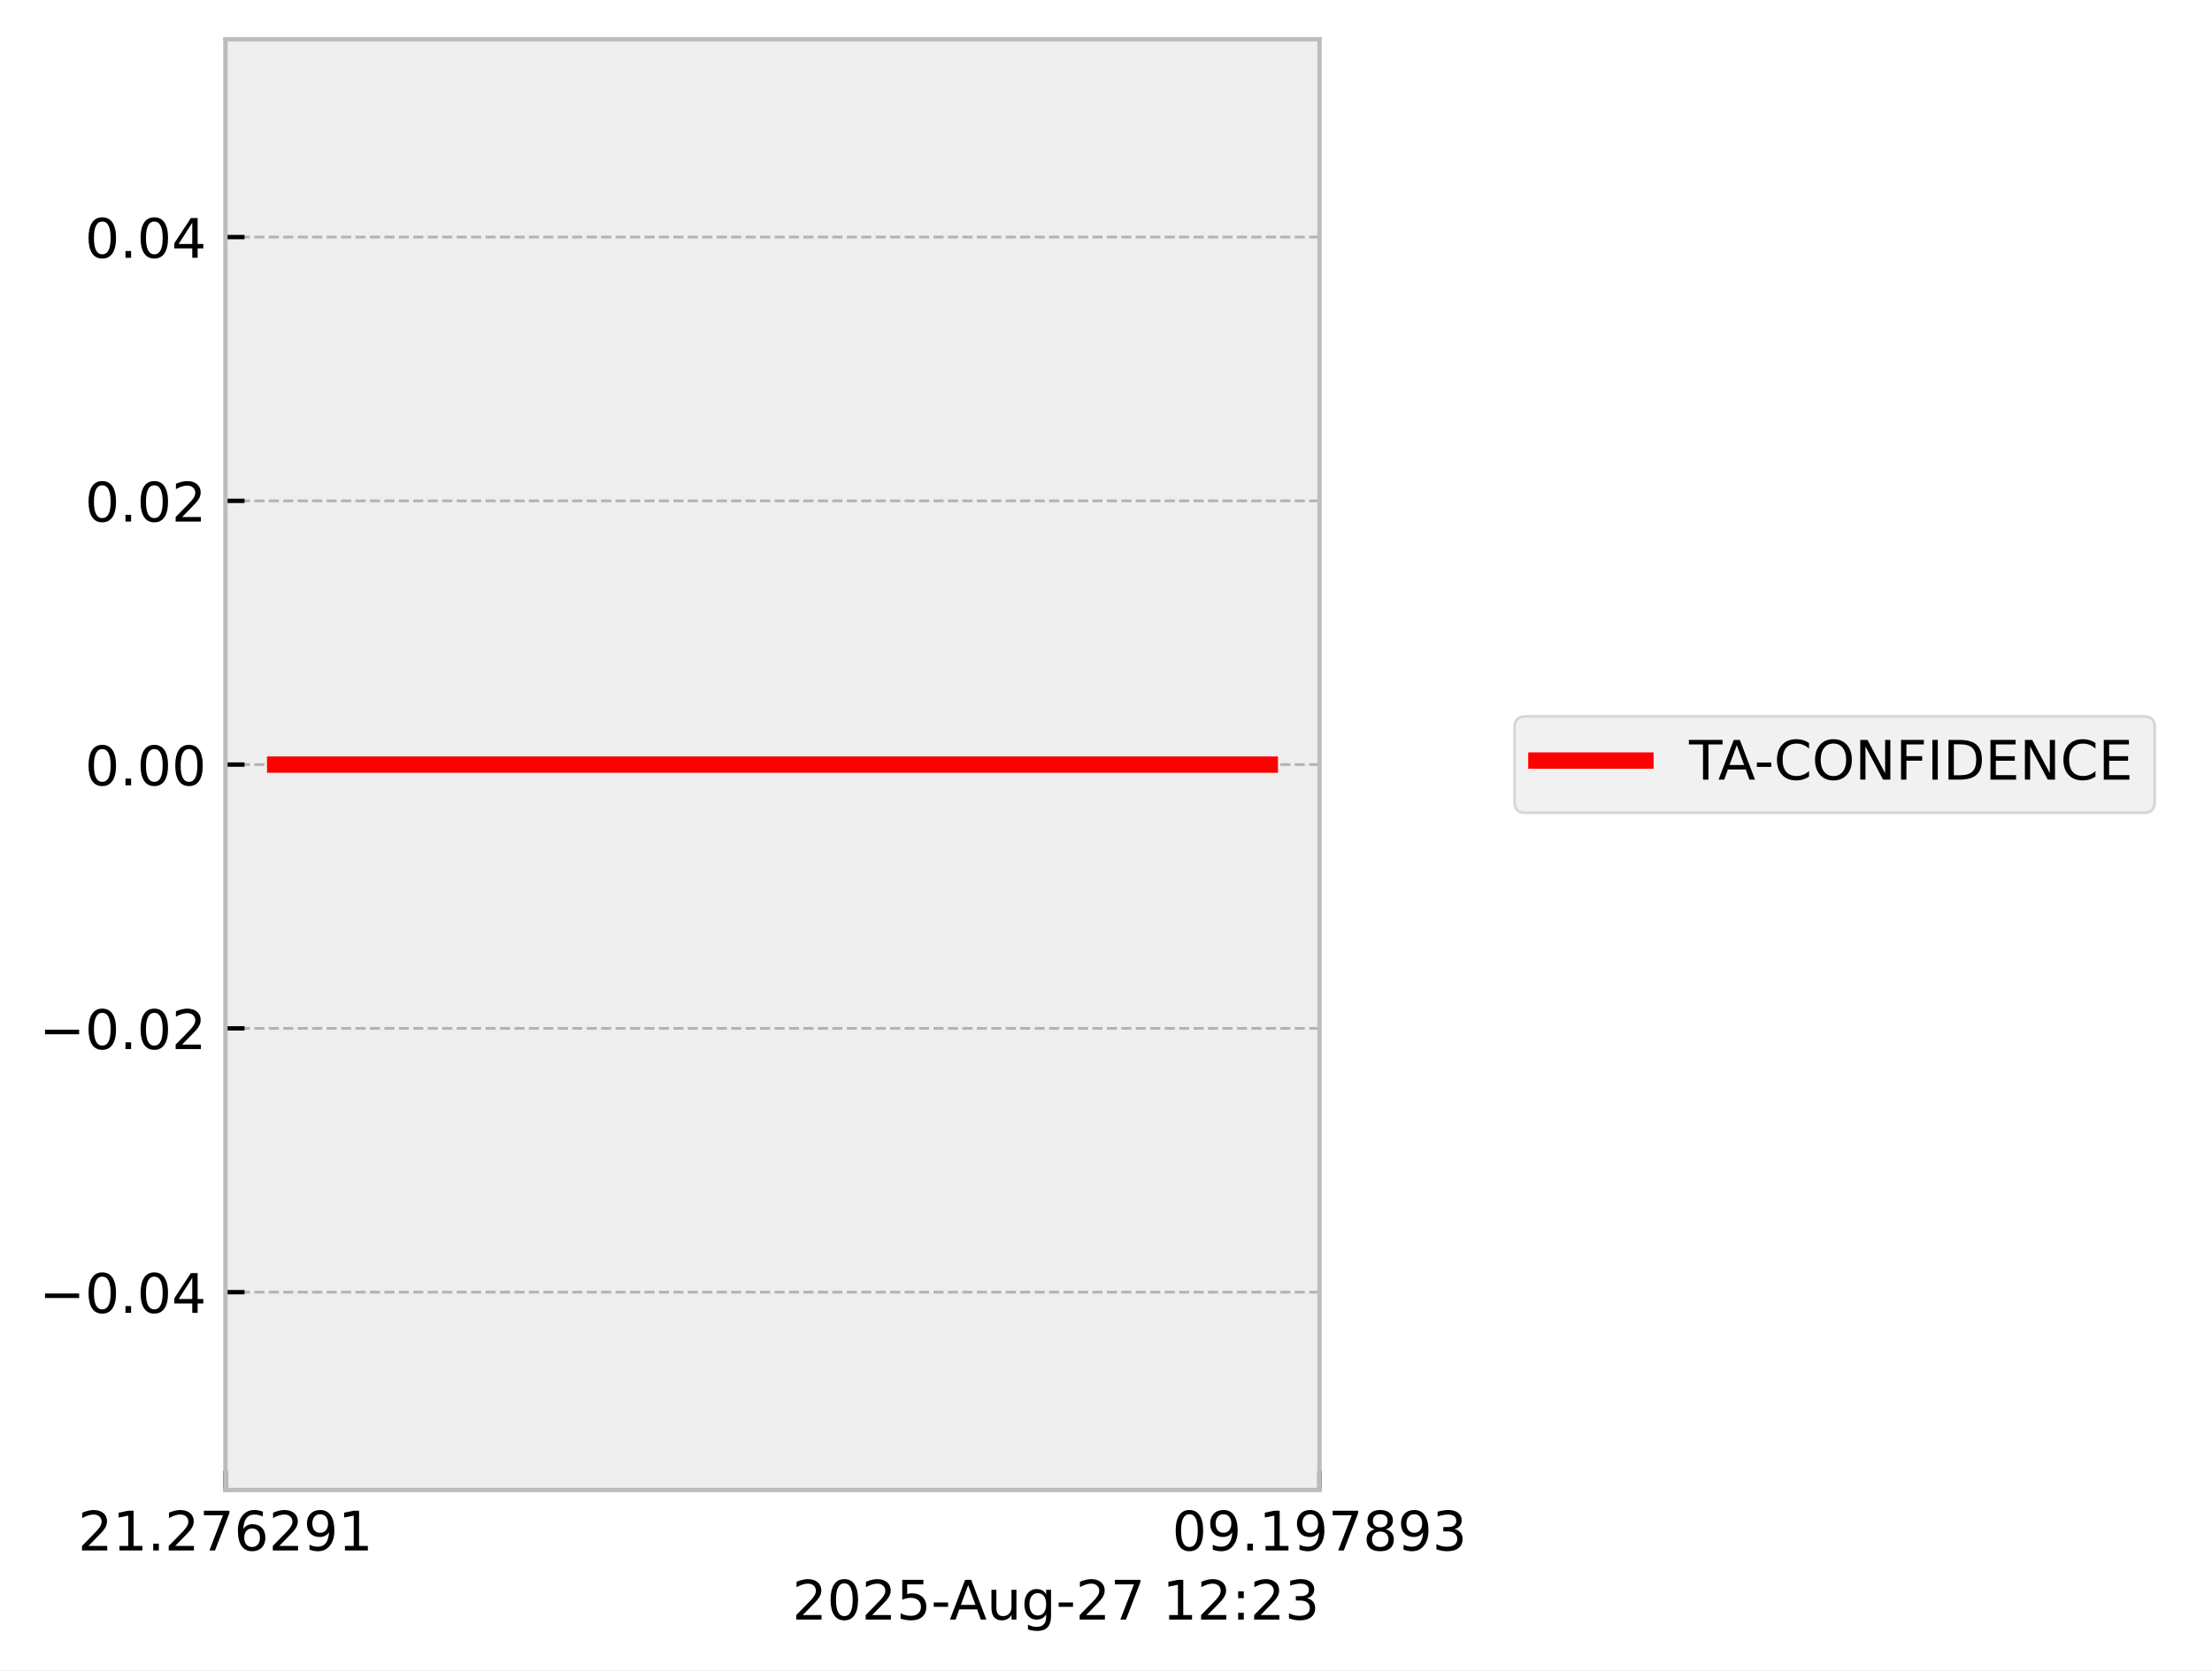
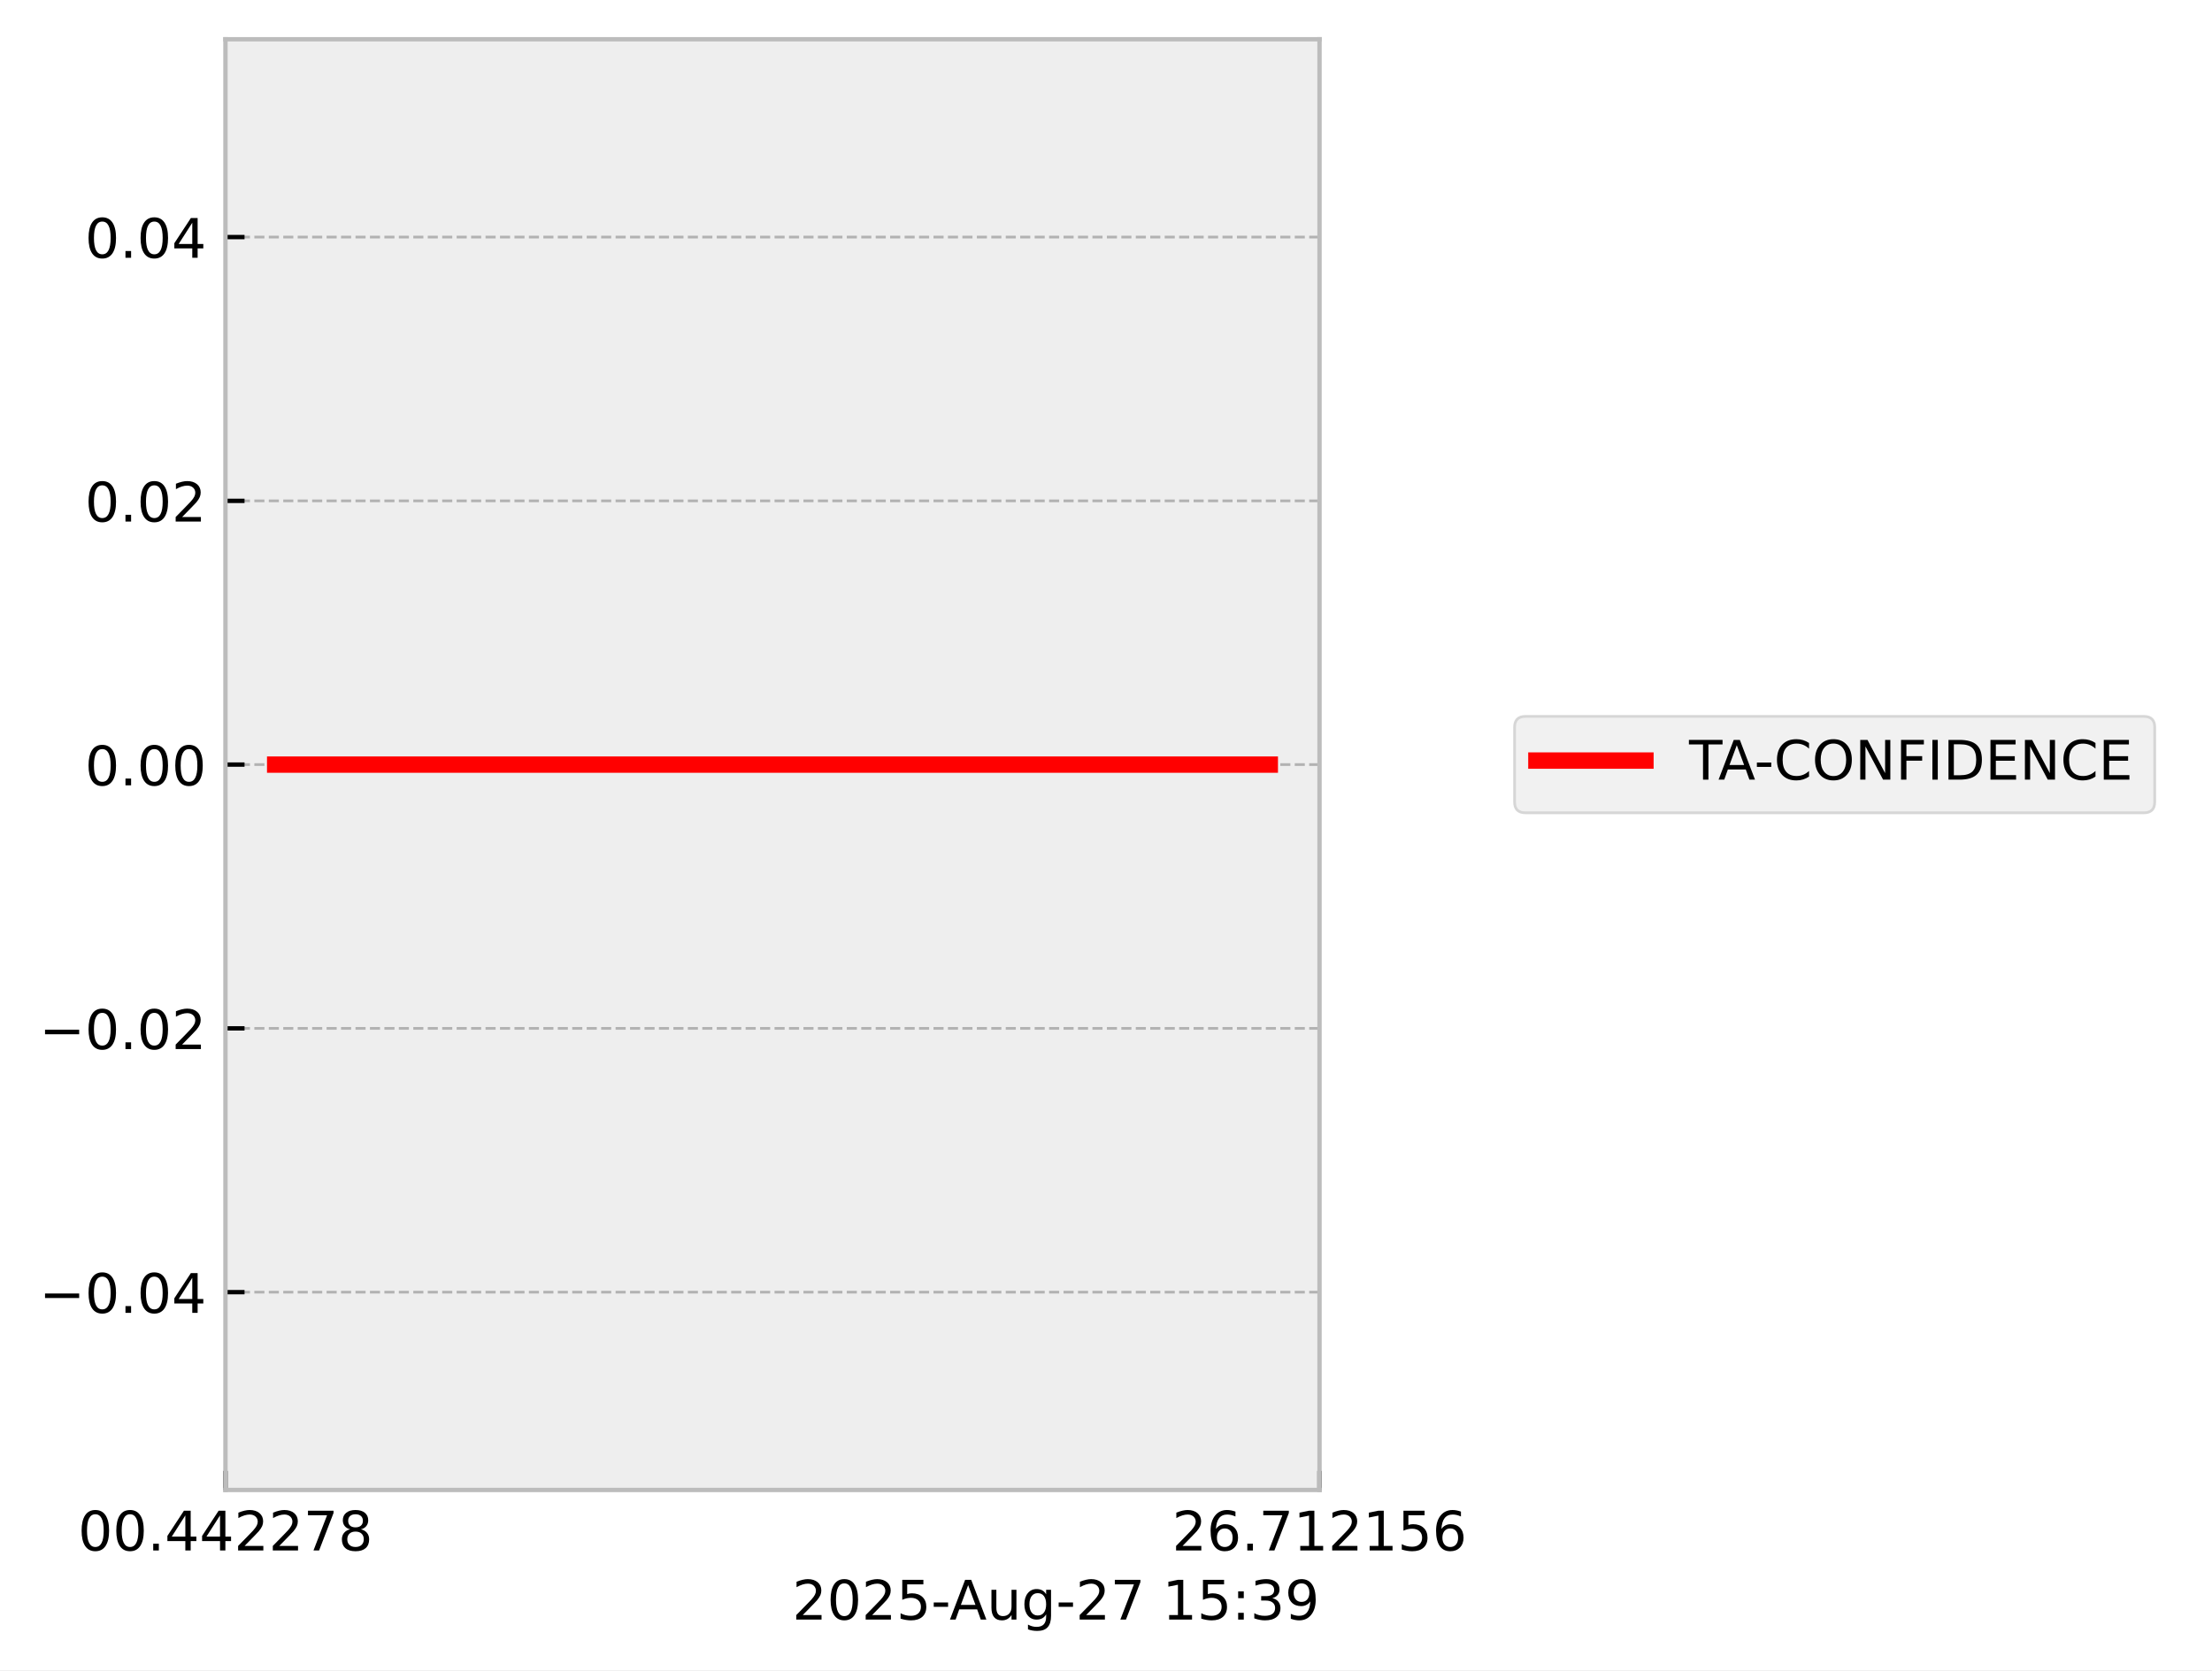
<svg xmlns="http://www.w3.org/2000/svg" xmlns:xlink="http://www.w3.org/1999/xlink" width="405.665pt" height="306.368pt" viewBox="0 0 405.665 306.368" version="1.1">
  <defs>
    <style type="text/css">*{stroke-linejoin: round; stroke-linecap: butt}</style>
  </defs>
  <g id="figure_1">
    <g id="patch_1">
      <path d="M 0 306.368  L 405.665 306.368  L 405.665 0  L 0 0  z " style="fill: #ffffff" />
    </g>
    <g id="axes_1">
      <g id="patch_2">
        <path d="M 41.345 273.312  L 241.991 273.312  L 241.991 7.2  L 41.345 7.2  z " style="fill: #eeeeee" />
      </g>
      <g id="matplotlib.axis_1">
        <g id="xtick_1">
          <g id="line2d_1">
-             <path d="M 41.345 273.312  L 41.345 7.2  " clip-path="url(#pfeada30f18)" style="fill: none; stroke-dasharray: 1.85,0.8; stroke-dashoffset: 0; stroke: #b2b2b2; stroke-width: 0.5" />
+             <path d="M 41.345 273.312  L 41.345 7.2  " clip-path="url(#p21a0c5b7e6)" style="fill: none; stroke-dasharray: 1.85,0.8; stroke-dashoffset: 0; stroke: #b2b2b2; stroke-width: 0.5" />
          </g>
          <g id="line2d_2">
            <defs>
-               <path id="m8cb74a4806" d="M 0 0  L 0 -3.5  " style="stroke: #000000; stroke-width: 0.8" />
-             </defs>
-             <g>
-               <use xlink:href="#m8cb74a4806" x="41.345" y="273.312" style="stroke: #000000; stroke-width: 0.8" />
+               <path id="m70ba458002" d="M 0 0  L 0 -3.5  " style="stroke: #000000; stroke-width: 0.8" />
+             </defs>
+             <g>
+               <use xlink:href="#m70ba458002" x="41.345" y="273.312" style="stroke: #000000; stroke-width: 0.8" />
            </g>
          </g>
          <g id="text_1">
            <g transform="translate(14.30625 284.4104) scale(0.1 -0.1)">
              <defs>
+                 <path id="DejaVuSans-30" d="M 2034 4250  Q 1547 4250 1301 3770  Q 1056 3291 1056 2328  Q 1056 1369 1301 889  Q 1547 409 2034 409  Q 2525 409 2770 889  Q 3016 1369 3016 2328  Q 3016 3291 2770 3770  Q 2525 4250 2034 4250  z M 2034 4750  Q 2819 4750 3233 4129  Q 3647 3509 3647 2328  Q 3647 1150 3233 529  Q 2819 -91 2034 -91  Q 1250 -91 836 529  Q 422 1150 422 2328  Q 422 3509 836 4129  Q 1250 4750 2034 4750  z " transform="scale(0.015625)" />
+                 <path id="DejaVuSans-2e" d="M 684 794  L 1344 794  L 1344 0  L 684 0  L 684 794  z " transform="scale(0.015625)" />
+                 <path id="DejaVuSans-34" d="M 2419 4116  L 825 1625  L 2419 1625  L 2419 4116  z M 2253 4666  L 3047 4666  L 3047 1625  L 3713 1625  L 3713 1100  L 3047 1100  L 3047 0  L 2419 0  L 2419 1100  L 313 1100  L 313 1709  L 2253 4666  z " transform="scale(0.015625)" />
                <path id="DejaVuSans-32" d="M 1228 531  L 3431 531  L 3431 0  L 469 0  L 469 531  Q 828 903 1448 1529  Q 2069 2156 2228 2338  Q 2531 2678 2651 2914  Q 2772 3150 2772 3378  Q 2772 3750 2511 3984  Q 2250 4219 1831 4219  Q 1534 4219 1204 4116  Q 875 4013 500 3803  L 500 4441  Q 881 4594 1212 4672  Q 1544 4750 1819 4750  Q 2544 4750 2975 4387  Q 3406 4025 3406 3419  Q 3406 3131 3298 2873  Q 3191 2616 2906 2266  Q 2828 2175 2409 1742  Q 1991 1309 1228 531  z " transform="scale(0.015625)" />
-                 <path id="DejaVuSans-31" d="M 794 531  L 1825 531  L 1825 4091  L 703 3866  L 703 4441  L 1819 4666  L 2450 4666  L 2450 531  L 3481 531  L 3481 0  L 794 0  L 794 531  z " transform="scale(0.015625)" />
-                 <path id="DejaVuSans-2e" d="M 684 794  L 1344 794  L 1344 0  L 684 0  L 684 794  z " transform="scale(0.015625)" />
                <path id="DejaVuSans-37" d="M 525 4666  L 3525 4666  L 3525 4397  L 1831 0  L 1172 0  L 2766 4134  L 525 4134  L 525 4666  z " transform="scale(0.015625)" />
-                 <path id="DejaVuSans-36" d="M 2113 2584  Q 1688 2584 1439 2293  Q 1191 2003 1191 1497  Q 1191 994 1439 701  Q 1688 409 2113 409  Q 2538 409 2786 701  Q 3034 994 3034 1497  Q 3034 2003 2786 2293  Q 2538 2584 2113 2584  z M 3366 4563  L 3366 3988  Q 3128 4100 2886 4159  Q 2644 4219 2406 4219  Q 1781 4219 1451 3797  Q 1122 3375 1075 2522  Q 1259 2794 1537 2939  Q 1816 3084 2150 3084  Q 2853 3084 3261 2657  Q 3669 2231 3669 1497  Q 3669 778 3244 343  Q 2819 -91 2113 -91  Q 1303 -91 875 529  Q 447 1150 447 2328  Q 447 3434 972 4092  Q 1497 4750 2381 4750  Q 2619 4750 2861 4703  Q 3103 4656 3366 4563  z " transform="scale(0.015625)" />
-                 <path id="DejaVuSans-39" d="M 703 97  L 703 672  Q 941 559 1184 500  Q 1428 441 1663 441  Q 2288 441 2617 861  Q 2947 1281 2994 2138  Q 2813 1869 2534 1725  Q 2256 1581 1919 1581  Q 1219 1581 811 2004  Q 403 2428 403 3163  Q 403 3881 828 4315  Q 1253 4750 1959 4750  Q 2769 4750 3195 4129  Q 3622 3509 3622 2328  Q 3622 1225 3098 567  Q 2575 -91 1691 -91  Q 1453 -91 1209 -44  Q 966 3 703 97  z M 1959 2075  Q 2384 2075 2632 2365  Q 2881 2656 2881 3163  Q 2881 3666 2632 3958  Q 2384 4250 1959 4250  Q 1534 4250 1286 3958  Q 1038 3666 1038 3163  Q 1038 2656 1286 2365  Q 1534 2075 1959 2075  z " transform="scale(0.015625)" />
+                 <path id="DejaVuSans-38" d="M 2034 2216  Q 1584 2216 1326 1975  Q 1069 1734 1069 1313  Q 1069 891 1326 650  Q 1584 409 2034 409  Q 2484 409 2743 651  Q 3003 894 3003 1313  Q 3003 1734 2745 1975  Q 2488 2216 2034 2216  z M 1403 2484  Q 997 2584 770 2862  Q 544 3141 544 3541  Q 544 4100 942 4425  Q 1341 4750 2034 4750  Q 2731 4750 3128 4425  Q 3525 4100 3525 3541  Q 3525 3141 3298 2862  Q 3072 2584 2669 2484  Q 3125 2378 3379 2068  Q 3634 1759 3634 1313  Q 3634 634 3220 271  Q 2806 -91 2034 -91  Q 1263 -91 848 271  Q 434 634 434 1313  Q 434 1759 690 2068  Q 947 2378 1403 2484  z M 1172 3481  Q 1172 3119 1398 2916  Q 1625 2713 2034 2713  Q 2441 2713 2670 2916  Q 2900 3119 2900 3481  Q 2900 3844 2670 4047  Q 2441 4250 2034 4250  Q 1625 4250 1398 4047  Q 1172 3844 1172 3481  z " transform="scale(0.015625)" />
              </defs>
-               <use xlink:href="#DejaVuSans-32" />
-               <use xlink:href="#DejaVuSans-31" transform="translate(63.62305 0)" />
+               <use xlink:href="#DejaVuSans-30" />
+               <use xlink:href="#DejaVuSans-30" transform="translate(63.62305 0)" />
              <use xlink:href="#DejaVuSans-2e" transform="translate(127.2461 0)" />
-               <use xlink:href="#DejaVuSans-32" transform="translate(159.0332 0)" />
-               <use xlink:href="#DejaVuSans-37" transform="translate(222.6562 0)" />
-               <use xlink:href="#DejaVuSans-36" transform="translate(286.2793 0)" />
+               <use xlink:href="#DejaVuSans-34" transform="translate(159.0332 0)" />
+               <use xlink:href="#DejaVuSans-34" transform="translate(222.6562 0)" />
+               <use xlink:href="#DejaVuSans-32" transform="translate(286.2793 0)" />
              <use xlink:href="#DejaVuSans-32" transform="translate(349.9023 0)" />
-               <use xlink:href="#DejaVuSans-39" transform="translate(413.5254 0)" />
-               <use xlink:href="#DejaVuSans-31" transform="translate(477.1484 0)" />
+               <use xlink:href="#DejaVuSans-37" transform="translate(413.5254 0)" />
+               <use xlink:href="#DejaVuSans-38" transform="translate(477.1484 0)" />
            </g>
          </g>
        </g>
        <g id="xtick_2">
          <g id="line2d_3">
-             <path d="M 241.991 273.312  L 241.991 7.2  " clip-path="url(#pfeada30f18)" style="fill: none; stroke-dasharray: 1.85,0.8; stroke-dashoffset: 0; stroke: #b2b2b2; stroke-width: 0.5" />
+             <path d="M 241.991 273.312  L 241.991 7.2  " clip-path="url(#p21a0c5b7e6)" style="fill: none; stroke-dasharray: 1.85,0.8; stroke-dashoffset: 0; stroke: #b2b2b2; stroke-width: 0.5" />
          </g>
          <g id="line2d_4">
            <g>
-               <use xlink:href="#m8cb74a4806" x="241.991" y="273.312" style="stroke: #000000; stroke-width: 0.8" />
+               <use xlink:href="#m70ba458002" x="241.991" y="273.312" style="stroke: #000000; stroke-width: 0.8" />
            </g>
          </g>
          <g id="text_2">
            <g transform="translate(214.9522 284.4104) scale(0.1 -0.1)">
              <defs>
-                 <path id="DejaVuSans-30" d="M 2034 4250  Q 1547 4250 1301 3770  Q 1056 3291 1056 2328  Q 1056 1369 1301 889  Q 1547 409 2034 409  Q 2525 409 2770 889  Q 3016 1369 3016 2328  Q 3016 3291 2770 3770  Q 2525 4250 2034 4250  z M 2034 4750  Q 2819 4750 3233 4129  Q 3647 3509 3647 2328  Q 3647 1150 3233 529  Q 2819 -91 2034 -91  Q 1250 -91 836 529  Q 422 1150 422 2328  Q 422 3509 836 4129  Q 1250 4750 2034 4750  z " transform="scale(0.015625)" />
-                 <path id="DejaVuSans-38" d="M 2034 2216  Q 1584 2216 1326 1975  Q 1069 1734 1069 1313  Q 1069 891 1326 650  Q 1584 409 2034 409  Q 2484 409 2743 651  Q 3003 894 3003 1313  Q 3003 1734 2745 1975  Q 2488 2216 2034 2216  z M 1403 2484  Q 997 2584 770 2862  Q 544 3141 544 3541  Q 544 4100 942 4425  Q 1341 4750 2034 4750  Q 2731 4750 3128 4425  Q 3525 4100 3525 3541  Q 3525 3141 3298 2862  Q 3072 2584 2669 2484  Q 3125 2378 3379 2068  Q 3634 1759 3634 1313  Q 3634 634 3220 271  Q 2806 -91 2034 -91  Q 1263 -91 848 271  Q 434 634 434 1313  Q 434 1759 690 2068  Q 947 2378 1403 2484  z M 1172 3481  Q 1172 3119 1398 2916  Q 1625 2713 2034 2713  Q 2441 2713 2670 2916  Q 2900 3119 2900 3481  Q 2900 3844 2670 4047  Q 2441 4250 2034 4250  Q 1625 4250 1398 4047  Q 1172 3844 1172 3481  z " transform="scale(0.015625)" />
-                 <path id="DejaVuSans-33" d="M 2597 2516  Q 3050 2419 3304 2112  Q 3559 1806 3559 1356  Q 3559 666 3084 287  Q 2609 -91 1734 -91  Q 1441 -91 1130 -33  Q 819 25 488 141  L 488 750  Q 750 597 1062 519  Q 1375 441 1716 441  Q 2309 441 2620 675  Q 2931 909 2931 1356  Q 2931 1769 2642 2001  Q 2353 2234 1838 2234  L 1294 2234  L 1294 2753  L 1863 2753  Q 2328 2753 2575 2939  Q 2822 3125 2822 3475  Q 2822 3834 2567 4026  Q 2313 4219 1838 4219  Q 1578 4219 1281 4162  Q 984 4106 628 3988  L 628 4550  Q 988 4650 1302 4700  Q 1616 4750 1894 4750  Q 2613 4750 3031 4423  Q 3450 4097 3450 3541  Q 3450 3153 3228 2886  Q 3006 2619 2597 2516  z " transform="scale(0.015625)" />
+                 <path id="DejaVuSans-36" d="M 2113 2584  Q 1688 2584 1439 2293  Q 1191 2003 1191 1497  Q 1191 994 1439 701  Q 1688 409 2113 409  Q 2538 409 2786 701  Q 3034 994 3034 1497  Q 3034 2003 2786 2293  Q 2538 2584 2113 2584  z M 3366 4563  L 3366 3988  Q 3128 4100 2886 4159  Q 2644 4219 2406 4219  Q 1781 4219 1451 3797  Q 1122 3375 1075 2522  Q 1259 2794 1537 2939  Q 1816 3084 2150 3084  Q 2853 3084 3261 2657  Q 3669 2231 3669 1497  Q 3669 778 3244 343  Q 2819 -91 2113 -91  Q 1303 -91 875 529  Q 447 1150 447 2328  Q 447 3434 972 4092  Q 1497 4750 2381 4750  Q 2619 4750 2861 4703  Q 3103 4656 3366 4563  z " transform="scale(0.015625)" />
+                 <path id="DejaVuSans-31" d="M 794 531  L 1825 531  L 1825 4091  L 703 3866  L 703 4441  L 1819 4666  L 2450 4666  L 2450 531  L 3481 531  L 3481 0  L 794 0  L 794 531  z " transform="scale(0.015625)" />
+                 <path id="DejaVuSans-35" d="M 691 4666  L 3169 4666  L 3169 4134  L 1269 4134  L 1269 2991  Q 1406 3038 1543 3061  Q 1681 3084 1819 3084  Q 2600 3084 3056 2656  Q 3513 2228 3513 1497  Q 3513 744 3044 326  Q 2575 -91 1722 -91  Q 1428 -91 1123 -41  Q 819 9 494 109  L 494 744  Q 775 591 1075 516  Q 1375 441 1709 441  Q 2250 441 2565 725  Q 2881 1009 2881 1497  Q 2881 1984 2565 2268  Q 2250 2553 1709 2553  Q 1456 2553 1204 2497  Q 953 2441 691 2322  L 691 4666  z " transform="scale(0.015625)" />
              </defs>
-               <use xlink:href="#DejaVuSans-30" />
-               <use xlink:href="#DejaVuSans-39" transform="translate(63.62305 0)" />
+               <use xlink:href="#DejaVuSans-32" />
+               <use xlink:href="#DejaVuSans-36" transform="translate(63.62305 0)" />
              <use xlink:href="#DejaVuSans-2e" transform="translate(127.2461 0)" />
-               <use xlink:href="#DejaVuSans-31" transform="translate(159.0332 0)" />
-               <use xlink:href="#DejaVuSans-39" transform="translate(222.6562 0)" />
-               <use xlink:href="#DejaVuSans-37" transform="translate(286.2793 0)" />
-               <use xlink:href="#DejaVuSans-38" transform="translate(349.9023 0)" />
-               <use xlink:href="#DejaVuSans-39" transform="translate(413.5254 0)" />
-               <use xlink:href="#DejaVuSans-33" transform="translate(477.1484 0)" />
+               <use xlink:href="#DejaVuSans-37" transform="translate(159.0332 0)" />
+               <use xlink:href="#DejaVuSans-31" transform="translate(222.6562 0)" />
+               <use xlink:href="#DejaVuSans-32" transform="translate(286.2793 0)" />
+               <use xlink:href="#DejaVuSans-31" transform="translate(349.9023 0)" />
+               <use xlink:href="#DejaVuSans-35" transform="translate(413.5254 0)" />
+               <use xlink:href="#DejaVuSans-36" transform="translate(477.1484 0)" />
            </g>
          </g>
        </g>
        <g id="text_3">
          <g transform="translate(145.3022 297.0886) scale(0.1 -0.1)">
            <defs>
-               <path id="DejaVuSans-35" d="M 691 4666  L 3169 4666  L 3169 4134  L 1269 4134  L 1269 2991  Q 1406 3038 1543 3061  Q 1681 3084 1819 3084  Q 2600 3084 3056 2656  Q 3513 2228 3513 1497  Q 3513 744 3044 326  Q 2575 -91 1722 -91  Q 1428 -91 1123 -41  Q 819 9 494 109  L 494 744  Q 775 591 1075 516  Q 1375 441 1709 441  Q 2250 441 2565 725  Q 2881 1009 2881 1497  Q 2881 1984 2565 2268  Q 2250 2553 1709 2553  Q 1456 2553 1204 2497  Q 953 2441 691 2322  L 691 4666  z " transform="scale(0.015625)" />
              <path id="DejaVuSans-2d" d="M 313 2009  L 1997 2009  L 1997 1497  L 313 1497  L 313 2009  z " transform="scale(0.015625)" />
              <path id="DejaVuSans-41" d="M 2188 4044  L 1331 1722  L 3047 1722  L 2188 4044  z M 1831 4666  L 2547 4666  L 4325 0  L 3669 0  L 3244 1197  L 1141 1197  L 716 0  L 50 0  L 1831 4666  z " transform="scale(0.015625)" />
              <path id="DejaVuSans-75" d="M 544 1381  L 544 3500  L 1119 3500  L 1119 1403  Q 1119 906 1312 657  Q 1506 409 1894 409  Q 2359 409 2629 706  Q 2900 1003 2900 1516  L 2900 3500  L 3475 3500  L 3475 0  L 2900 0  L 2900 538  Q 2691 219 2414 64  Q 2138 -91 1772 -91  Q 1169 -91 856 284  Q 544 659 544 1381  z M 1991 3584  L 1991 3584  z " transform="scale(0.015625)" />
              <path id="DejaVuSans-67" d="M 2906 1791  Q 2906 2416 2648 2759  Q 2391 3103 1925 3103  Q 1463 3103 1205 2759  Q 947 2416 947 1791  Q 947 1169 1205 825  Q 1463 481 1925 481  Q 2391 481 2648 825  Q 2906 1169 2906 1791  z M 3481 434  Q 3481 -459 3084 -895  Q 2688 -1331 1869 -1331  Q 1566 -1331 1297 -1286  Q 1028 -1241 775 -1147  L 775 -588  Q 1028 -725 1275 -790  Q 1522 -856 1778 -856  Q 2344 -856 2625 -561  Q 2906 -266 2906 331  L 2906 616  Q 2728 306 2450 153  Q 2172 0 1784 0  Q 1141 0 747 490  Q 353 981 353 1791  Q 353 2603 747 3093  Q 1141 3584 1784 3584  Q 2172 3584 2450 3431  Q 2728 3278 2906 2969  L 2906 3500  L 3481 3500  L 3481 434  z " transform="scale(0.015625)" />
              <path id="DejaVuSans-20" transform="scale(0.015625)" />
              <path id="DejaVuSans-3a" d="M 750 794  L 1409 794  L 1409 0  L 750 0  L 750 794  z M 750 3309  L 1409 3309  L 1409 2516  L 750 2516  L 750 3309  z " transform="scale(0.015625)" />
+               <path id="DejaVuSans-33" d="M 2597 2516  Q 3050 2419 3304 2112  Q 3559 1806 3559 1356  Q 3559 666 3084 287  Q 2609 -91 1734 -91  Q 1441 -91 1130 -33  Q 819 25 488 141  L 488 750  Q 750 597 1062 519  Q 1375 441 1716 441  Q 2309 441 2620 675  Q 2931 909 2931 1356  Q 2931 1769 2642 2001  Q 2353 2234 1838 2234  L 1294 2234  L 1294 2753  L 1863 2753  Q 2328 2753 2575 2939  Q 2822 3125 2822 3475  Q 2822 3834 2567 4026  Q 2313 4219 1838 4219  Q 1578 4219 1281 4162  Q 984 4106 628 3988  L 628 4550  Q 988 4650 1302 4700  Q 1616 4750 1894 4750  Q 2613 4750 3031 4423  Q 3450 4097 3450 3541  Q 3450 3153 3228 2886  Q 3006 2619 2597 2516  z " transform="scale(0.015625)" />
+               <path id="DejaVuSans-39" d="M 703 97  L 703 672  Q 941 559 1184 500  Q 1428 441 1663 441  Q 2288 441 2617 861  Q 2947 1281 2994 2138  Q 2813 1869 2534 1725  Q 2256 1581 1919 1581  Q 1219 1581 811 2004  Q 403 2428 403 3163  Q 403 3881 828 4315  Q 1253 4750 1959 4750  Q 2769 4750 3195 4129  Q 3622 3509 3622 2328  Q 3622 1225 3098 567  Q 2575 -91 1691 -91  Q 1453 -91 1209 -44  Q 966 3 703 97  z M 1959 2075  Q 2384 2075 2632 2365  Q 2881 2656 2881 3163  Q 2881 3666 2632 3958  Q 2384 4250 1959 4250  Q 1534 4250 1286 3958  Q 1038 3666 1038 3163  Q 1038 2656 1286 2365  Q 1534 2075 1959 2075  z " transform="scale(0.015625)" />
            </defs>
            <use xlink:href="#DejaVuSans-32" />
            <use xlink:href="#DejaVuSans-30" transform="translate(63.62305 0)" />
            <use xlink:href="#DejaVuSans-32" transform="translate(127.2461 0)" />
            <use xlink:href="#DejaVuSans-35" transform="translate(190.8691 0)" />
            <use xlink:href="#DejaVuSans-2d" transform="translate(254.4922 0)" />
            <use xlink:href="#DejaVuSans-41" transform="translate(288.3262 0)" />
            <use xlink:href="#DejaVuSans-75" transform="translate(356.7344 0)" />
            <use xlink:href="#DejaVuSans-67" transform="translate(420.1133 0)" />
            <use xlink:href="#DejaVuSans-2d" transform="translate(483.5898 0)" />
            <use xlink:href="#DejaVuSans-32" transform="translate(519.6738 0)" />
            <use xlink:href="#DejaVuSans-37" transform="translate(583.2969 0)" />
            <use xlink:href="#DejaVuSans-20" transform="translate(646.9199 0)" />
            <use xlink:href="#DejaVuSans-31" transform="translate(678.707 0)" />
-             <use xlink:href="#DejaVuSans-32" transform="translate(742.3301 0)" />
+             <use xlink:href="#DejaVuSans-35" transform="translate(742.3301 0)" />
            <use xlink:href="#DejaVuSans-3a" transform="translate(805.9531 0)" />
-             <use xlink:href="#DejaVuSans-32" transform="translate(839.6445 0)" />
-             <use xlink:href="#DejaVuSans-33" transform="translate(903.2676 0)" />
+             <use xlink:href="#DejaVuSans-33" transform="translate(839.6445 0)" />
+             <use xlink:href="#DejaVuSans-39" transform="translate(903.2676 0)" />
          </g>
        </g>
      </g>
      <g id="matplotlib.axis_2">
        <g id="ytick_1">
          <g id="line2d_5">
-             <path d="M 41.345 237.024  L 241.991 237.024  " clip-path="url(#pfeada30f18)" style="fill: none; stroke-dasharray: 1.85,0.8; stroke-dashoffset: 0; stroke: #b2b2b2; stroke-width: 0.5" />
+             <path d="M 41.345 237.024  L 241.991 237.024  " clip-path="url(#p21a0c5b7e6)" style="fill: none; stroke-dasharray: 1.85,0.8; stroke-dashoffset: 0; stroke: #b2b2b2; stroke-width: 0.5" />
          </g>
          <g id="line2d_6">
            <defs>
-               <path id="mb0ddcee007" d="M 0 0  L 3.5 0  " style="stroke: #000000; stroke-width: 0.8" />
-             </defs>
-             <g>
-               <use xlink:href="#mb0ddcee007" x="41.345" y="237.024" style="stroke: #000000; stroke-width: 0.8" />
+               <path id="mbaf5b4c975" d="M 0 0  L 3.5 0  " style="stroke: #000000; stroke-width: 0.8" />
+             </defs>
+             <g>
+               <use xlink:href="#mbaf5b4c975" x="41.345" y="237.024" style="stroke: #000000; stroke-width: 0.8" />
            </g>
          </g>
          <g id="text_4">
            <g transform="translate(7.2 240.8232) scale(0.1 -0.1)">
              <defs>
                <path id="DejaVuSans-2212" d="M 678 2272  L 4684 2272  L 4684 1741  L 678 1741  L 678 2272  z " transform="scale(0.015625)" />
-                 <path id="DejaVuSans-34" d="M 2419 4116  L 825 1625  L 2419 1625  L 2419 4116  z M 2253 4666  L 3047 4666  L 3047 1625  L 3713 1625  L 3713 1100  L 3047 1100  L 3047 0  L 2419 0  L 2419 1100  L 313 1100  L 313 1709  L 2253 4666  z " transform="scale(0.015625)" />
              </defs>
              <use xlink:href="#DejaVuSans-2212" />
              <use xlink:href="#DejaVuSans-30" transform="translate(83.78906 0)" />
              <use xlink:href="#DejaVuSans-2e" transform="translate(147.4121 0)" />
              <use xlink:href="#DejaVuSans-30" transform="translate(179.1992 0)" />
              <use xlink:href="#DejaVuSans-34" transform="translate(242.8223 0)" />
            </g>
          </g>
        </g>
        <g id="ytick_2">
          <g id="line2d_7">
-             <path d="M 41.345 188.64  L 241.991 188.64  " clip-path="url(#pfeada30f18)" style="fill: none; stroke-dasharray: 1.85,0.8; stroke-dashoffset: 0; stroke: #b2b2b2; stroke-width: 0.5" />
+             <path d="M 41.345 188.64  L 241.991 188.64  " clip-path="url(#p21a0c5b7e6)" style="fill: none; stroke-dasharray: 1.85,0.8; stroke-dashoffset: 0; stroke: #b2b2b2; stroke-width: 0.5" />
          </g>
          <g id="line2d_8">
            <g>
-               <use xlink:href="#mb0ddcee007" x="41.345" y="188.64" style="stroke: #000000; stroke-width: 0.8" />
+               <use xlink:href="#mbaf5b4c975" x="41.345" y="188.64" style="stroke: #000000; stroke-width: 0.8" />
            </g>
          </g>
          <g id="text_5">
            <g transform="translate(7.2 192.4392) scale(0.1 -0.1)">
              <use xlink:href="#DejaVuSans-2212" />
              <use xlink:href="#DejaVuSans-30" transform="translate(83.78906 0)" />
              <use xlink:href="#DejaVuSans-2e" transform="translate(147.4121 0)" />
              <use xlink:href="#DejaVuSans-30" transform="translate(179.1992 0)" />
              <use xlink:href="#DejaVuSans-32" transform="translate(242.8223 0)" />
            </g>
          </g>
        </g>
        <g id="ytick_3">
          <g id="line2d_9">
-             <path d="M 41.345 140.256  L 241.991 140.256  " clip-path="url(#pfeada30f18)" style="fill: none; stroke-dasharray: 1.85,0.8; stroke-dashoffset: 0; stroke: #b2b2b2; stroke-width: 0.5" />
+             <path d="M 41.345 140.256  L 241.991 140.256  " clip-path="url(#p21a0c5b7e6)" style="fill: none; stroke-dasharray: 1.85,0.8; stroke-dashoffset: 0; stroke: #b2b2b2; stroke-width: 0.5" />
          </g>
          <g id="line2d_10">
            <g>
-               <use xlink:href="#mb0ddcee007" x="41.345" y="140.256" style="stroke: #000000; stroke-width: 0.8" />
+               <use xlink:href="#mbaf5b4c975" x="41.345" y="140.256" style="stroke: #000000; stroke-width: 0.8" />
            </g>
          </g>
          <g id="text_6">
            <g transform="translate(15.57969 144.0552) scale(0.1 -0.1)">
              <use xlink:href="#DejaVuSans-30" />
              <use xlink:href="#DejaVuSans-2e" transform="translate(63.62305 0)" />
              <use xlink:href="#DejaVuSans-30" transform="translate(95.41016 0)" />
              <use xlink:href="#DejaVuSans-30" transform="translate(159.0332 0)" />
            </g>
          </g>
        </g>
        <g id="ytick_4">
          <g id="line2d_11">
-             <path d="M 41.345 91.872  L 241.991 91.872  " clip-path="url(#pfeada30f18)" style="fill: none; stroke-dasharray: 1.85,0.8; stroke-dashoffset: 0; stroke: #b2b2b2; stroke-width: 0.5" />
+             <path d="M 41.345 91.872  L 241.991 91.872  " clip-path="url(#p21a0c5b7e6)" style="fill: none; stroke-dasharray: 1.85,0.8; stroke-dashoffset: 0; stroke: #b2b2b2; stroke-width: 0.5" />
          </g>
          <g id="line2d_12">
            <g>
-               <use xlink:href="#mb0ddcee007" x="41.345" y="91.872" style="stroke: #000000; stroke-width: 0.8" />
+               <use xlink:href="#mbaf5b4c975" x="41.345" y="91.872" style="stroke: #000000; stroke-width: 0.8" />
            </g>
          </g>
          <g id="text_7">
            <g transform="translate(15.57969 95.67122) scale(0.1 -0.1)">
              <use xlink:href="#DejaVuSans-30" />
              <use xlink:href="#DejaVuSans-2e" transform="translate(63.62305 0)" />
              <use xlink:href="#DejaVuSans-30" transform="translate(95.41016 0)" />
              <use xlink:href="#DejaVuSans-32" transform="translate(159.0332 0)" />
            </g>
          </g>
        </g>
        <g id="ytick_5">
          <g id="line2d_13">
-             <path d="M 41.345 43.488  L 241.991 43.488  " clip-path="url(#pfeada30f18)" style="fill: none; stroke-dasharray: 1.85,0.8; stroke-dashoffset: 0; stroke: #b2b2b2; stroke-width: 0.5" />
+             <path d="M 41.345 43.488  L 241.991 43.488  " clip-path="url(#p21a0c5b7e6)" style="fill: none; stroke-dasharray: 1.85,0.8; stroke-dashoffset: 0; stroke: #b2b2b2; stroke-width: 0.5" />
          </g>
          <g id="line2d_14">
            <g>
-               <use xlink:href="#mb0ddcee007" x="41.345" y="43.488" style="stroke: #000000; stroke-width: 0.8" />
+               <use xlink:href="#mbaf5b4c975" x="41.345" y="43.488" style="stroke: #000000; stroke-width: 0.8" />
            </g>
          </g>
          <g id="text_8">
            <g transform="translate(15.57969 47.28722) scale(0.1 -0.1)">
              <use xlink:href="#DejaVuSans-30" />
              <use xlink:href="#DejaVuSans-2e" transform="translate(63.62305 0)" />
              <use xlink:href="#DejaVuSans-30" transform="translate(95.41016 0)" />
              <use xlink:href="#DejaVuSans-34" transform="translate(159.0332 0)" />
            </g>
          </g>
        </g>
      </g>
      <g id="line2d_15">
-         <path d="M 50.466 140.256  L 78.561 140.256  L 227.013 140.256  L 232.871 140.256  " clip-path="url(#pfeada30f18)" style="fill: none; stroke: #ff0000; stroke-width: 3; stroke-linecap: square" />
+         <path d="M 50.466 140.256  L 75.228 140.256  L 206.069 140.256  L 226.229 140.256  L 232.871 140.256  " clip-path="url(#p21a0c5b7e6)" style="fill: none; stroke: #ff0000; stroke-width: 3; stroke-linecap: square" />
      </g>
      <g id="patch_3">
        <path d="M 41.345 273.312  L 41.345 7.2  " style="fill: none; stroke: #bcbcbc; stroke-width: 0.8; stroke-linejoin: miter; stroke-linecap: square" />
      </g>
      <g id="patch_4">
        <path d="M 241.991 273.312  L 241.991 7.2  " style="fill: none; stroke: #bcbcbc; stroke-width: 0.8; stroke-linejoin: miter; stroke-linecap: square" />
      </g>
      <g id="patch_5">
        <path d="M 41.345 273.312  L 241.991 273.312  " style="fill: none; stroke: #bcbcbc; stroke-width: 0.8; stroke-linejoin: miter; stroke-linecap: square" />
      </g>
      <g id="patch_6">
        <path d="M 41.345 7.2  L 241.991 7.2  " style="fill: none; stroke: #bcbcbc; stroke-width: 0.8; stroke-linejoin: miter; stroke-linecap: square" />
      </g>
    </g>
    <g id="axes_2">
      <g id="legend_1">
        <g id="patch_7">
          <path d="M 279.763 149.095  L 393.159 149.095  Q 395.159 149.095 395.159 147.095  L 395.159 133.417  Q 395.159 131.417 393.159 131.417  L 279.763 131.417  Q 277.763 131.417 277.763 133.417  L 277.763 147.095  Q 277.763 149.095 279.763 149.095  z " style="fill: #eeeeee; opacity: 0.8; stroke: #cccccc; stroke-width: 0.5; stroke-linejoin: miter" />
        </g>
        <g id="line2d_16">
          <path d="M 281.763 139.515  L 291.763 139.515  L 301.763 139.515  " style="fill: none; stroke: #ff0000; stroke-width: 3; stroke-linecap: square" />
        </g>
        <g id="text_9">
          <g transform="translate(309.7634 143.0154) scale(0.1 -0.1)">
            <defs>
              <path id="DejaVuSans-54" d="M -19 4666  L 3928 4666  L 3928 4134  L 2272 4134  L 2272 0  L 1638 0  L 1638 4134  L -19 4134  L -19 4666  z " transform="scale(0.015625)" />
              <path id="DejaVuSans-43" d="M 4122 4306  L 4122 3641  Q 3803 3938 3442 4084  Q 3081 4231 2675 4231  Q 1875 4231 1450 3742  Q 1025 3253 1025 2328  Q 1025 1406 1450 917  Q 1875 428 2675 428  Q 3081 428 3442 575  Q 3803 722 4122 1019  L 4122 359  Q 3791 134 3420 21  Q 3050 -91 2638 -91  Q 1578 -91 968 557  Q 359 1206 359 2328  Q 359 3453 968 4101  Q 1578 4750 2638 4750  Q 3056 4750 3426 4639  Q 3797 4528 4122 4306  z " transform="scale(0.015625)" />
              <path id="DejaVuSans-4f" d="M 2522 4238  Q 1834 4238 1429 3725  Q 1025 3213 1025 2328  Q 1025 1447 1429 934  Q 1834 422 2522 422  Q 3209 422 3611 934  Q 4013 1447 4013 2328  Q 4013 3213 3611 3725  Q 3209 4238 2522 4238  z M 2522 4750  Q 3503 4750 4090 4092  Q 4678 3434 4678 2328  Q 4678 1225 4090 567  Q 3503 -91 2522 -91  Q 1538 -91 948 565  Q 359 1222 359 2328  Q 359 3434 948 4092  Q 1538 4750 2522 4750  z " transform="scale(0.015625)" />
              <path id="DejaVuSans-4e" d="M 628 4666  L 1478 4666  L 3547 763  L 3547 4666  L 4159 4666  L 4159 0  L 3309 0  L 1241 3903  L 1241 0  L 628 0  L 628 4666  z " transform="scale(0.015625)" />
              <path id="DejaVuSans-46" d="M 628 4666  L 3309 4666  L 3309 4134  L 1259 4134  L 1259 2759  L 3109 2759  L 3109 2228  L 1259 2228  L 1259 0  L 628 0  L 628 4666  z " transform="scale(0.015625)" />
              <path id="DejaVuSans-49" d="M 628 4666  L 1259 4666  L 1259 0  L 628 0  L 628 4666  z " transform="scale(0.015625)" />
              <path id="DejaVuSans-44" d="M 1259 4147  L 1259 519  L 2022 519  Q 2988 519 3436 956  Q 3884 1394 3884 2338  Q 3884 3275 3436 3711  Q 2988 4147 2022 4147  L 1259 4147  z M 628 4666  L 1925 4666  Q 3281 4666 3915 4102  Q 4550 3538 4550 2338  Q 4550 1131 3912 565  Q 3275 0 1925 0  L 628 0  L 628 4666  z " transform="scale(0.015625)" />
              <path id="DejaVuSans-45" d="M 628 4666  L 3578 4666  L 3578 4134  L 1259 4134  L 1259 2753  L 3481 2753  L 3481 2222  L 1259 2222  L 1259 531  L 3634 531  L 3634 0  L 628 0  L 628 4666  z " transform="scale(0.015625)" />
            </defs>
            <use xlink:href="#DejaVuSans-54" />
            <use xlink:href="#DejaVuSans-41" transform="translate(53.33398 0)" />
            <use xlink:href="#DejaVuSans-2d" transform="translate(119.4922 0)" />
            <use xlink:href="#DejaVuSans-43" transform="translate(155.5762 0)" />
            <use xlink:href="#DejaVuSans-4f" transform="translate(225.4004 0)" />
            <use xlink:href="#DejaVuSans-4e" transform="translate(304.1113 0)" />
            <use xlink:href="#DejaVuSans-46" transform="translate(378.916 0)" />
            <use xlink:href="#DejaVuSans-49" transform="translate(436.4355 0)" />
            <use xlink:href="#DejaVuSans-44" transform="translate(465.9277 0)" />
            <use xlink:href="#DejaVuSans-45" transform="translate(542.9297 0)" />
            <use xlink:href="#DejaVuSans-4e" transform="translate(606.1133 0)" />
            <use xlink:href="#DejaVuSans-43" transform="translate(680.918 0)" />
            <use xlink:href="#DejaVuSans-45" transform="translate(750.7422 0)" />
          </g>
        </g>
      </g>
    </g>
  </g>
  <defs>
-     <clipPath id="pfeada30f18">
+     <clipPath id="p21a0c5b7e6">
      <rect x="41.345" y="7.2" width="200.646" height="266.112" />
    </clipPath>
  </defs>
</svg>
